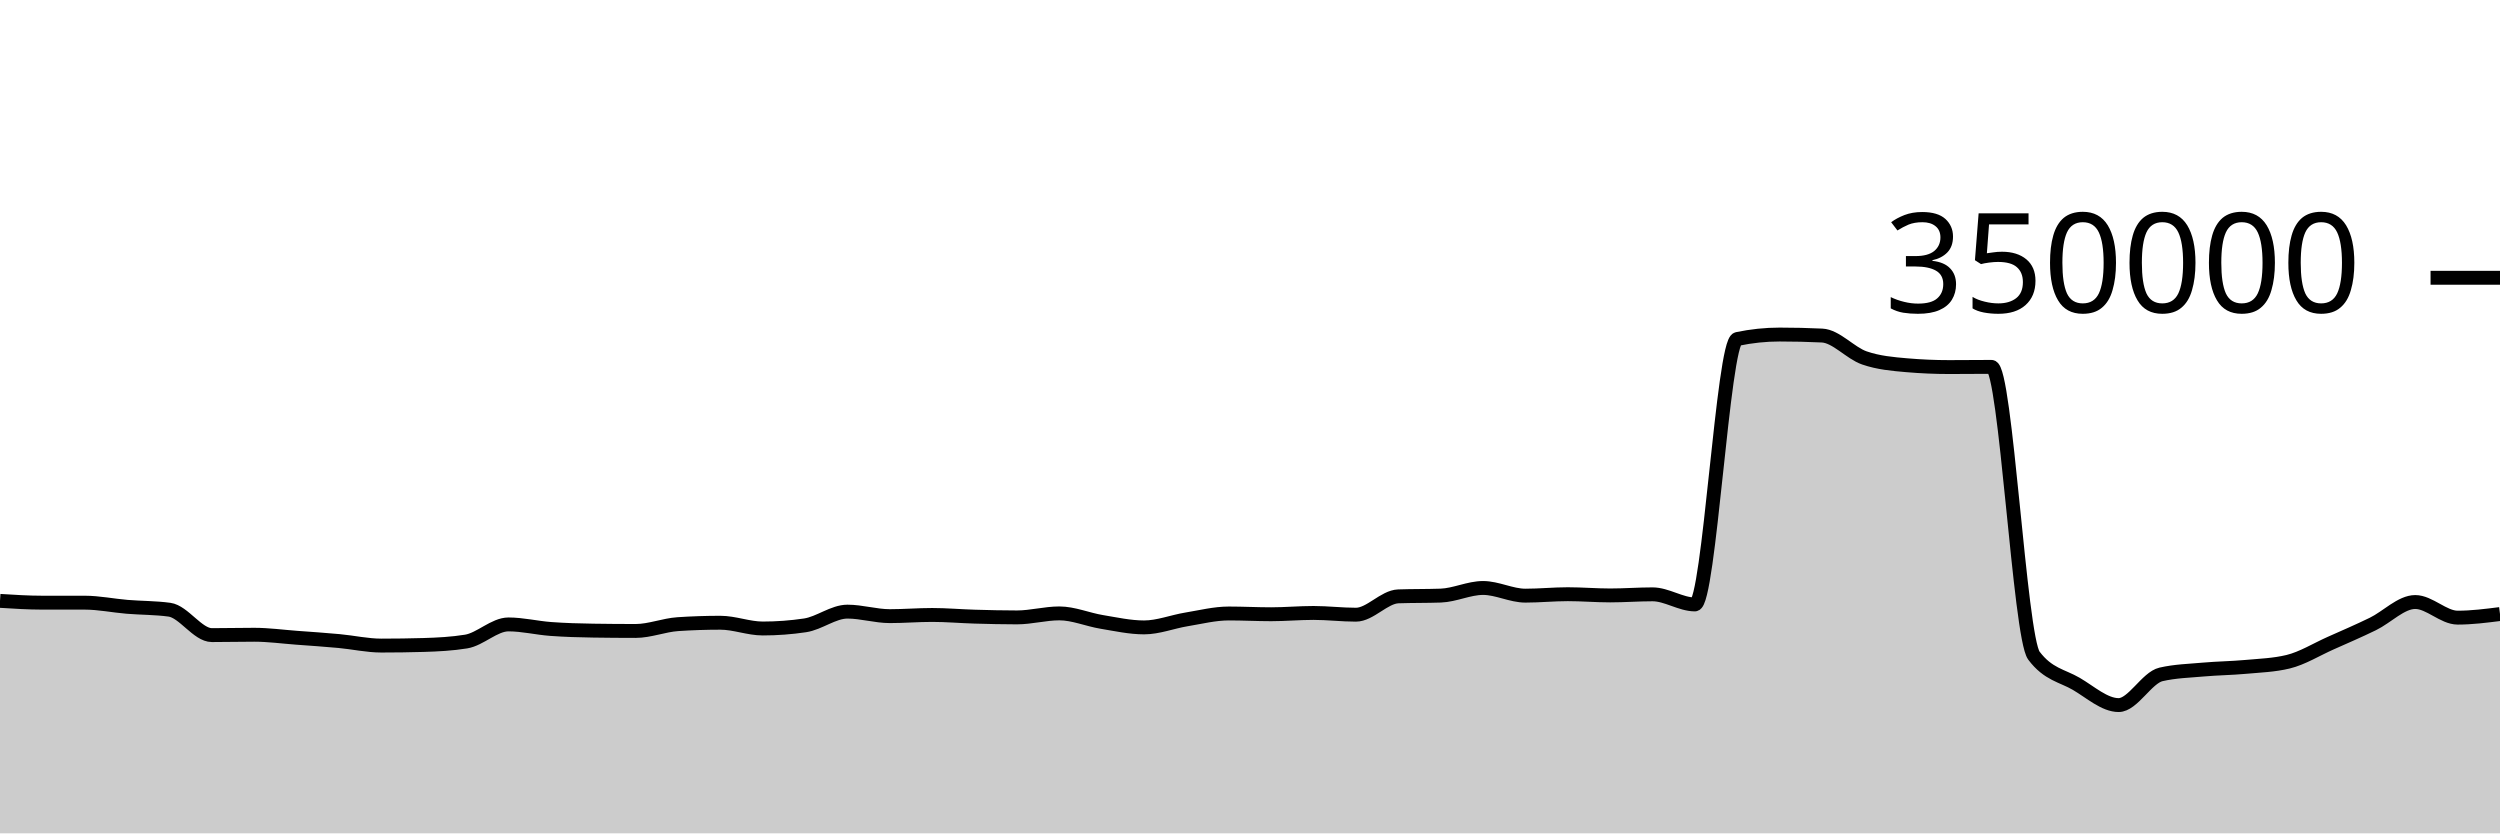
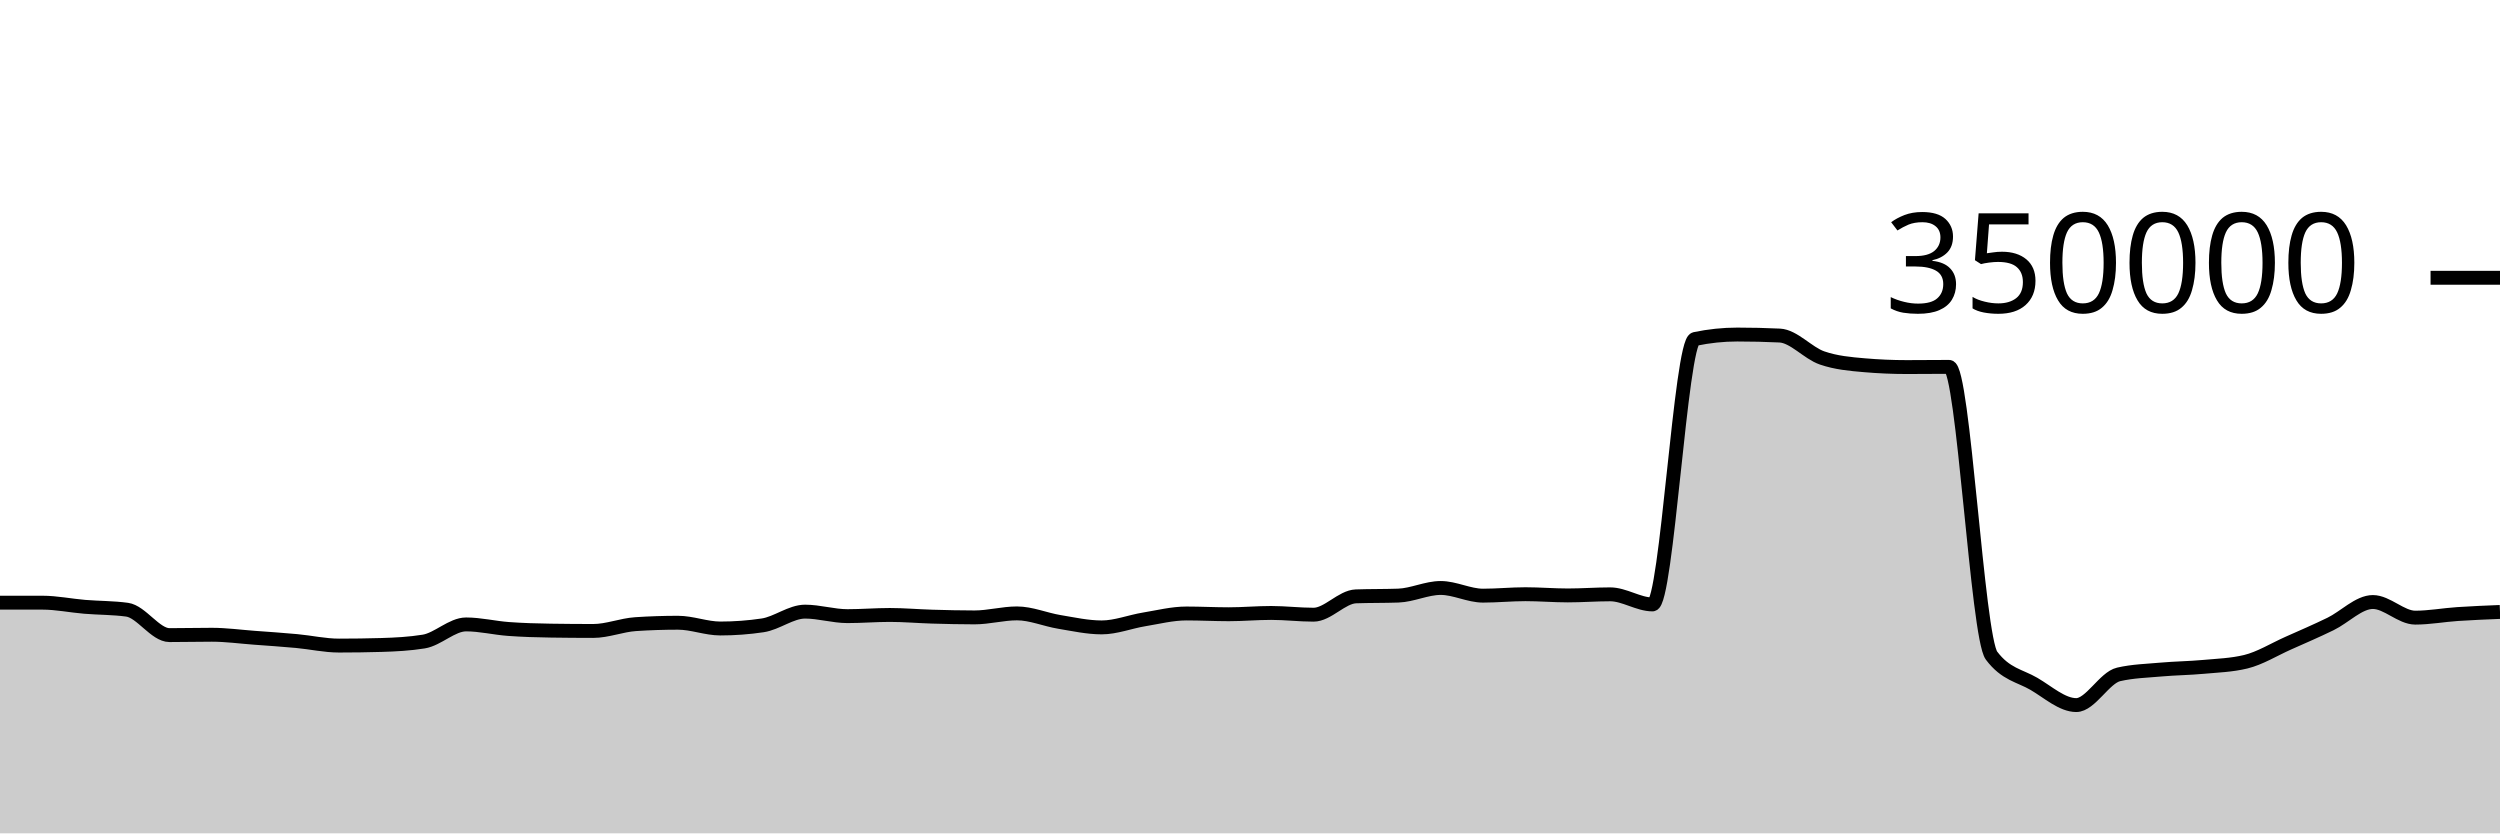
<svg xmlns="http://www.w3.org/2000/svg" viewBox="0 0 180 60">
  <g transform="translate(0,20)">
-     <path class="area" fill="rgba(0, 0, 0, 0.2)" d="M0,23.263C1.017,23.327,2.034,23.391,3.051,23.392C4.068,23.392,5.085,23.392,6.102,23.392C7.119,23.393,8.136,23.607,9.153,23.691C10.169,23.775,11.186,23.76,12.203,23.899C13.22,24.037,14.237,25.728,15.254,25.728C16.271,25.728,17.288,25.702,18.305,25.702C19.322,25.702,20.339,25.843,21.356,25.918C22.373,25.993,23.39,26.061,24.407,26.155C25.424,26.249,26.441,26.482,27.458,26.482C28.475,26.482,29.492,26.468,30.508,26.438C31.525,26.408,32.542,26.356,33.559,26.191C34.576,26.026,35.593,24.958,36.61,24.958C37.627,24.958,38.644,25.212,39.661,25.286C40.678,25.361,41.695,25.39,42.712,25.405C43.729,25.421,44.746,25.429,45.763,25.429C46.78,25.429,47.797,25.006,48.814,24.938C49.831,24.871,50.847,24.837,51.864,24.837C52.881,24.837,53.898,25.252,54.915,25.252C55.932,25.252,56.949,25.177,57.966,25.025C58.983,24.873,60,24.037,61.017,24.037C62.034,24.037,63.051,24.362,64.068,24.362C65.085,24.362,66.102,24.277,67.119,24.277C68.136,24.277,69.153,24.369,70.169,24.398C71.186,24.427,72.203,24.453,73.22,24.453C74.237,24.453,75.254,24.164,76.271,24.164C77.288,24.164,78.305,24.609,79.322,24.777C80.339,24.945,81.356,25.173,82.373,25.173C83.39,25.173,84.407,24.764,85.424,24.597C86.441,24.43,87.458,24.171,88.475,24.171C89.492,24.171,90.508,24.226,91.525,24.226C92.542,24.226,93.559,24.132,94.576,24.132C95.593,24.132,96.61,24.258,97.627,24.258C98.644,24.258,99.661,22.974,100.678,22.938C101.695,22.902,102.712,22.92,103.729,22.883C104.746,22.847,105.763,22.334,106.78,22.334C107.797,22.334,108.814,22.887,109.831,22.887C110.847,22.887,111.864,22.783,112.881,22.783C113.898,22.783,114.915,22.871,115.932,22.871C116.949,22.871,117.966,22.792,118.983,22.792C120,22.792,121.017,23.519,122.034,23.519C123.051,23.519,124.068,4.62,125.085,4.407C126.102,4.194,127.119,4.087,128.136,4.087C129.153,4.087,130.169,4.111,131.186,4.159C132.203,4.207,133.22,5.421,134.237,5.771C135.254,6.122,136.271,6.209,137.288,6.297C138.305,6.385,139.322,6.429,140.339,6.429C141.356,6.429,142.373,6.415,143.39,6.415C144.407,6.415,145.424,25.85,146.441,27.205C147.458,28.56,148.475,28.644,149.492,29.237C150.508,29.831,151.525,30.766,152.542,30.766C153.559,30.766,154.576,28.788,155.593,28.556C156.61,28.323,157.627,28.297,158.644,28.207C159.661,28.117,160.678,28.109,161.695,28.015C162.712,27.922,163.729,27.892,164.746,27.645C165.763,27.398,166.78,26.764,167.797,26.311C168.814,25.858,169.831,25.421,170.847,24.926C171.864,24.432,172.881,23.345,173.898,23.345C174.915,23.345,175.932,24.47,176.949,24.47C177.966,24.47,178.983,24.34,180,24.211L180,40C178.983,40,177.966,40,176.949,40C175.932,40,174.915,40,173.898,40C172.881,40,171.864,40,170.847,40C169.831,40,168.814,40,167.797,40C166.78,40,165.763,40,164.746,40C163.729,40,162.712,40,161.695,40C160.678,40,159.661,40,158.644,40C157.627,40,156.61,40,155.593,40C154.576,40,153.559,40,152.542,40C151.525,40,150.508,40,149.492,40C148.475,40,147.458,40,146.441,40C145.424,40,144.407,40,143.39,40C142.373,40,141.356,40,140.339,40C139.322,40,138.305,40,137.288,40C136.271,40,135.254,40,134.237,40C133.22,40,132.203,40,131.186,40C130.169,40,129.153,40,128.136,40C127.119,40,126.102,40,125.085,40C124.068,40,123.051,40,122.034,40C121.017,40,120,40,118.983,40C117.966,40,116.949,40,115.932,40C114.915,40,113.898,40,112.881,40C111.864,40,110.847,40,109.831,40C108.814,40,107.797,40,106.78,40C105.763,40,104.746,40,103.729,40C102.712,40,101.695,40,100.678,40C99.661,40,98.644,40,97.627,40C96.61,40,95.593,40,94.576,40C93.559,40,92.542,40,91.525,40C90.508,40,89.492,40,88.475,40C87.458,40,86.441,40,85.424,40C84.407,40,83.39,40,82.373,40C81.356,40,80.339,40,79.322,40C78.305,40,77.288,40,76.271,40C75.254,40,74.237,40,73.22,40C72.203,40,71.186,40,70.169,40C69.153,40,68.136,40,67.119,40C66.102,40,65.085,40,64.068,40C63.051,40,62.034,40,61.017,40C60,40,58.983,40,57.966,40C56.949,40,55.932,40,54.915,40C53.898,40,52.881,40,51.864,40C50.847,40,49.831,40,48.814,40C47.797,40,46.78,40,45.763,40C44.746,40,43.729,40,42.712,40C41.695,40,40.678,40,39.661,40C38.644,40,37.627,40,36.61,40C35.593,40,34.576,40,33.559,40C32.542,40,31.525,40,30.508,40C29.492,40,28.475,40,27.458,40C26.441,40,25.424,40,24.407,40C23.39,40,22.373,40,21.356,40C20.339,40,19.322,40,18.305,40C17.288,40,16.271,40,15.254,40C14.237,40,13.22,40,12.203,40C11.186,40,10.169,40,9.153,40C8.136,40,7.119,40,6.102,40C5.085,40,4.068,40,3.051,40C2.034,40,1.017,40,0,40Z" />
-     <path class="line" stroke="black" fill="none" d="M0,23.263C1.017,23.327,2.034,23.391,3.051,23.392C4.068,23.392,5.085,23.392,6.102,23.392C7.119,23.393,8.136,23.607,9.153,23.691C10.169,23.775,11.186,23.76,12.203,23.899C13.22,24.037,14.237,25.728,15.254,25.728C16.271,25.728,17.288,25.702,18.305,25.702C19.322,25.702,20.339,25.843,21.356,25.918C22.373,25.993,23.39,26.061,24.407,26.155C25.424,26.249,26.441,26.482,27.458,26.482C28.475,26.482,29.492,26.468,30.508,26.438C31.525,26.408,32.542,26.356,33.559,26.191C34.576,26.026,35.593,24.958,36.61,24.958C37.627,24.958,38.644,25.212,39.661,25.286C40.678,25.361,41.695,25.39,42.712,25.405C43.729,25.421,44.746,25.429,45.763,25.429C46.78,25.429,47.797,25.006,48.814,24.938C49.831,24.871,50.847,24.837,51.864,24.837C52.881,24.837,53.898,25.252,54.915,25.252C55.932,25.252,56.949,25.177,57.966,25.025C58.983,24.873,60,24.037,61.017,24.037C62.034,24.037,63.051,24.362,64.068,24.362C65.085,24.362,66.102,24.277,67.119,24.277C68.136,24.277,69.153,24.369,70.169,24.398C71.186,24.427,72.203,24.453,73.22,24.453C74.237,24.453,75.254,24.164,76.271,24.164C77.288,24.164,78.305,24.609,79.322,24.777C80.339,24.945,81.356,25.173,82.373,25.173C83.39,25.173,84.407,24.764,85.424,24.597C86.441,24.43,87.458,24.171,88.475,24.171C89.492,24.171,90.508,24.226,91.525,24.226C92.542,24.226,93.559,24.132,94.576,24.132C95.593,24.132,96.61,24.258,97.627,24.258C98.644,24.258,99.661,22.974,100.678,22.938C101.695,22.902,102.712,22.92,103.729,22.883C104.746,22.847,105.763,22.334,106.78,22.334C107.797,22.334,108.814,22.887,109.831,22.887C110.847,22.887,111.864,22.783,112.881,22.783C113.898,22.783,114.915,22.871,115.932,22.871C116.949,22.871,117.966,22.792,118.983,22.792C120,22.792,121.017,23.519,122.034,23.519C123.051,23.519,124.068,4.62,125.085,4.407C126.102,4.194,127.119,4.087,128.136,4.087C129.153,4.087,130.169,4.111,131.186,4.159C132.203,4.207,133.22,5.421,134.237,5.771C135.254,6.122,136.271,6.209,137.288,6.297C138.305,6.385,139.322,6.429,140.339,6.429C141.356,6.429,142.373,6.415,143.39,6.415C144.407,6.415,145.424,25.85,146.441,27.205C147.458,28.56,148.475,28.644,149.492,29.237C150.508,29.831,151.525,30.766,152.542,30.766C153.559,30.766,154.576,28.788,155.593,28.556C156.61,28.323,157.627,28.297,158.644,28.207C159.661,28.117,160.678,28.109,161.695,28.015C162.712,27.922,163.729,27.892,164.746,27.645C165.763,27.398,166.78,26.764,167.797,26.311C168.814,25.858,169.831,25.421,170.847,24.926C171.864,24.432,172.881,23.345,173.898,23.345C174.915,23.345,175.932,24.47,176.949,24.47C177.966,24.47,178.983,24.34,180,24.211" />
+     <path class="area" fill="rgba(0, 0, 0, 0.2)" d="M0,23.392C1.017,23.392,2.034,23.392,3.051,23.392C4.068,23.393,5.085,23.607,6.102,23.691C7.119,23.775,8.136,23.76,9.153,23.899C10.169,24.037,11.186,25.728,12.203,25.728C13.22,25.728,14.237,25.702,15.254,25.702C16.271,25.702,17.288,25.843,18.305,25.918C19.322,25.993,20.339,26.061,21.356,26.155C22.373,26.249,23.39,26.482,24.407,26.482C25.424,26.482,26.441,26.468,27.458,26.438C28.475,26.408,29.492,26.356,30.508,26.191C31.525,26.026,32.542,24.958,33.559,24.958C34.576,24.958,35.593,25.212,36.61,25.286C37.627,25.361,38.644,25.39,39.661,25.405C40.678,25.421,41.695,25.429,42.712,25.429C43.729,25.429,44.746,25.006,45.763,24.938C46.78,24.871,47.797,24.837,48.814,24.837C49.831,24.837,50.847,25.252,51.864,25.252C52.881,25.252,53.898,25.177,54.915,25.025C55.932,24.873,56.949,24.037,57.966,24.037C58.983,24.037,60,24.362,61.017,24.362C62.034,24.362,63.051,24.277,64.068,24.277C65.085,24.277,66.102,24.369,67.119,24.398C68.136,24.427,69.153,24.453,70.169,24.453C71.186,24.453,72.203,24.164,73.22,24.164C74.237,24.164,75.254,24.609,76.271,24.777C77.288,24.945,78.305,25.173,79.322,25.173C80.339,25.173,81.356,24.764,82.373,24.597C83.39,24.43,84.407,24.171,85.424,24.171C86.441,24.171,87.458,24.226,88.475,24.226C89.492,24.226,90.508,24.132,91.525,24.132C92.542,24.132,93.559,24.258,94.576,24.258C95.593,24.258,96.61,22.974,97.627,22.938C98.644,22.902,99.661,22.92,100.678,22.883C101.695,22.847,102.712,22.334,103.729,22.334C104.746,22.334,105.763,22.887,106.78,22.887C107.797,22.887,108.814,22.783,109.831,22.783C110.847,22.783,111.864,22.871,112.881,22.871C113.898,22.871,114.915,22.792,115.932,22.792C116.949,22.792,117.966,23.519,118.983,23.519C120,23.519,121.017,4.62,122.034,4.407C123.051,4.194,124.068,4.087,125.085,4.087C126.102,4.087,127.119,4.111,128.136,4.159C129.153,4.207,130.169,5.421,131.186,5.771C132.203,6.122,133.22,6.209,134.237,6.297C135.254,6.385,136.271,6.429,137.288,6.429C138.305,6.429,139.322,6.415,140.339,6.415C141.356,6.415,142.373,25.85,143.39,27.205C144.407,28.56,145.424,28.644,146.441,29.237C147.458,29.831,148.475,30.766,149.492,30.766C150.508,30.766,151.525,28.788,152.542,28.556C153.559,28.323,154.576,28.297,155.593,28.207C156.61,28.117,157.627,28.109,158.644,28.015C159.661,27.922,160.678,27.892,161.695,27.645C162.712,27.398,163.729,26.764,164.746,26.311C165.763,25.858,166.78,25.421,167.797,24.926C168.814,24.432,169.831,23.345,170.847,23.345C171.864,23.345,172.881,24.47,173.898,24.47C174.915,24.47,175.932,24.279,176.949,24.211C177.966,24.143,178.983,24.102,180,24.06L180,40C178.983,40,177.966,40,176.949,40C175.932,40,174.915,40,173.898,40C172.881,40,171.864,40,170.847,40C169.831,40,168.814,40,167.797,40C166.78,40,165.763,40,164.746,40C163.729,40,162.712,40,161.695,40C160.678,40,159.661,40,158.644,40C157.627,40,156.61,40,155.593,40C154.576,40,153.559,40,152.542,40C151.525,40,150.508,40,149.492,40C148.475,40,147.458,40,146.441,40C145.424,40,144.407,40,143.39,40C142.373,40,141.356,40,140.339,40C139.322,40,138.305,40,137.288,40C136.271,40,135.254,40,134.237,40C133.22,40,132.203,40,131.186,40C130.169,40,129.153,40,128.136,40C127.119,40,126.102,40,125.085,40C124.068,40,123.051,40,122.034,40C121.017,40,120,40,118.983,40C117.966,40,116.949,40,115.932,40C114.915,40,113.898,40,112.881,40C111.864,40,110.847,40,109.831,40C108.814,40,107.797,40,106.78,40C105.763,40,104.746,40,103.729,40C102.712,40,101.695,40,100.678,40C99.661,40,98.644,40,97.627,40C96.61,40,95.593,40,94.576,40C93.559,40,92.542,40,91.525,40C90.508,40,89.492,40,88.475,40C87.458,40,86.441,40,85.424,40C84.407,40,83.39,40,82.373,40C81.356,40,80.339,40,79.322,40C78.305,40,77.288,40,76.271,40C75.254,40,74.237,40,73.22,40C72.203,40,71.186,40,70.169,40C69.153,40,68.136,40,67.119,40C66.102,40,65.085,40,64.068,40C63.051,40,62.034,40,61.017,40C60,40,58.983,40,57.966,40C56.949,40,55.932,40,54.915,40C53.898,40,52.881,40,51.864,40C50.847,40,49.831,40,48.814,40C47.797,40,46.78,40,45.763,40C44.746,40,43.729,40,42.712,40C41.695,40,40.678,40,39.661,40C38.644,40,37.627,40,36.61,40C35.593,40,34.576,40,33.559,40C32.542,40,31.525,40,30.508,40C29.492,40,28.475,40,27.458,40C26.441,40,25.424,40,24.407,40C23.39,40,22.373,40,21.356,40C20.339,40,19.322,40,18.305,40C17.288,40,16.271,40,15.254,40C14.237,40,13.22,40,12.203,40C11.186,40,10.169,40,9.153,40C8.136,40,7.119,40,6.102,40C5.085,40,4.068,40,3.051,40C2.034,40,1.017,40,0,40Z" />
+     <path class="line" stroke="black" fill="none" d="M0,23.392C1.017,23.392,2.034,23.392,3.051,23.392C4.068,23.393,5.085,23.607,6.102,23.691C7.119,23.775,8.136,23.76,9.153,23.899C10.169,24.037,11.186,25.728,12.203,25.728C13.22,25.728,14.237,25.702,15.254,25.702C16.271,25.702,17.288,25.843,18.305,25.918C19.322,25.993,20.339,26.061,21.356,26.155C22.373,26.249,23.39,26.482,24.407,26.482C25.424,26.482,26.441,26.468,27.458,26.438C28.475,26.408,29.492,26.356,30.508,26.191C31.525,26.026,32.542,24.958,33.559,24.958C34.576,24.958,35.593,25.212,36.61,25.286C37.627,25.361,38.644,25.39,39.661,25.405C40.678,25.421,41.695,25.429,42.712,25.429C43.729,25.429,44.746,25.006,45.763,24.938C46.78,24.871,47.797,24.837,48.814,24.837C49.831,24.837,50.847,25.252,51.864,25.252C52.881,25.252,53.898,25.177,54.915,25.025C55.932,24.873,56.949,24.037,57.966,24.037C58.983,24.037,60,24.362,61.017,24.362C62.034,24.362,63.051,24.277,64.068,24.277C65.085,24.277,66.102,24.369,67.119,24.398C68.136,24.427,69.153,24.453,70.169,24.453C71.186,24.453,72.203,24.164,73.22,24.164C74.237,24.164,75.254,24.609,76.271,24.777C77.288,24.945,78.305,25.173,79.322,25.173C80.339,25.173,81.356,24.764,82.373,24.597C83.39,24.43,84.407,24.171,85.424,24.171C86.441,24.171,87.458,24.226,88.475,24.226C89.492,24.226,90.508,24.132,91.525,24.132C92.542,24.132,93.559,24.258,94.576,24.258C95.593,24.258,96.61,22.974,97.627,22.938C98.644,22.902,99.661,22.92,100.678,22.883C101.695,22.847,102.712,22.334,103.729,22.334C104.746,22.334,105.763,22.887,106.78,22.887C107.797,22.887,108.814,22.783,109.831,22.783C110.847,22.783,111.864,22.871,112.881,22.871C113.898,22.871,114.915,22.792,115.932,22.792C116.949,22.792,117.966,23.519,118.983,23.519C120,23.519,121.017,4.62,122.034,4.407C123.051,4.194,124.068,4.087,125.085,4.087C126.102,4.087,127.119,4.111,128.136,4.159C129.153,4.207,130.169,5.421,131.186,5.771C132.203,6.122,133.22,6.209,134.237,6.297C135.254,6.385,136.271,6.429,137.288,6.429C138.305,6.429,139.322,6.415,140.339,6.415C141.356,6.415,142.373,25.85,143.39,27.205C144.407,28.56,145.424,28.644,146.441,29.237C147.458,29.831,148.475,30.766,149.492,30.766C150.508,30.766,151.525,28.788,152.542,28.556C153.559,28.323,154.576,28.297,155.593,28.207C156.61,28.117,157.627,28.109,158.644,28.015C159.661,27.922,160.678,27.892,161.695,27.645C162.712,27.398,163.729,26.764,164.746,26.311C165.763,25.858,166.78,25.421,167.797,24.926C168.814,24.432,169.831,23.345,170.847,23.345C171.864,23.345,172.881,24.47,173.898,24.47C174.915,24.47,175.932,24.279,176.949,24.211C177.966,24.143,178.983,24.102,180,24.06" />
    <path class="axis-ceiling" stroke-width="1" stroke="black" fill="none" d="M175,0L180,0" />
    <text class="axis-ceiling-label" font-family="sans-serif" text-anchor="end" font-size="10px" x="170" y="2.5">350000</text>
  </g>
</svg>
